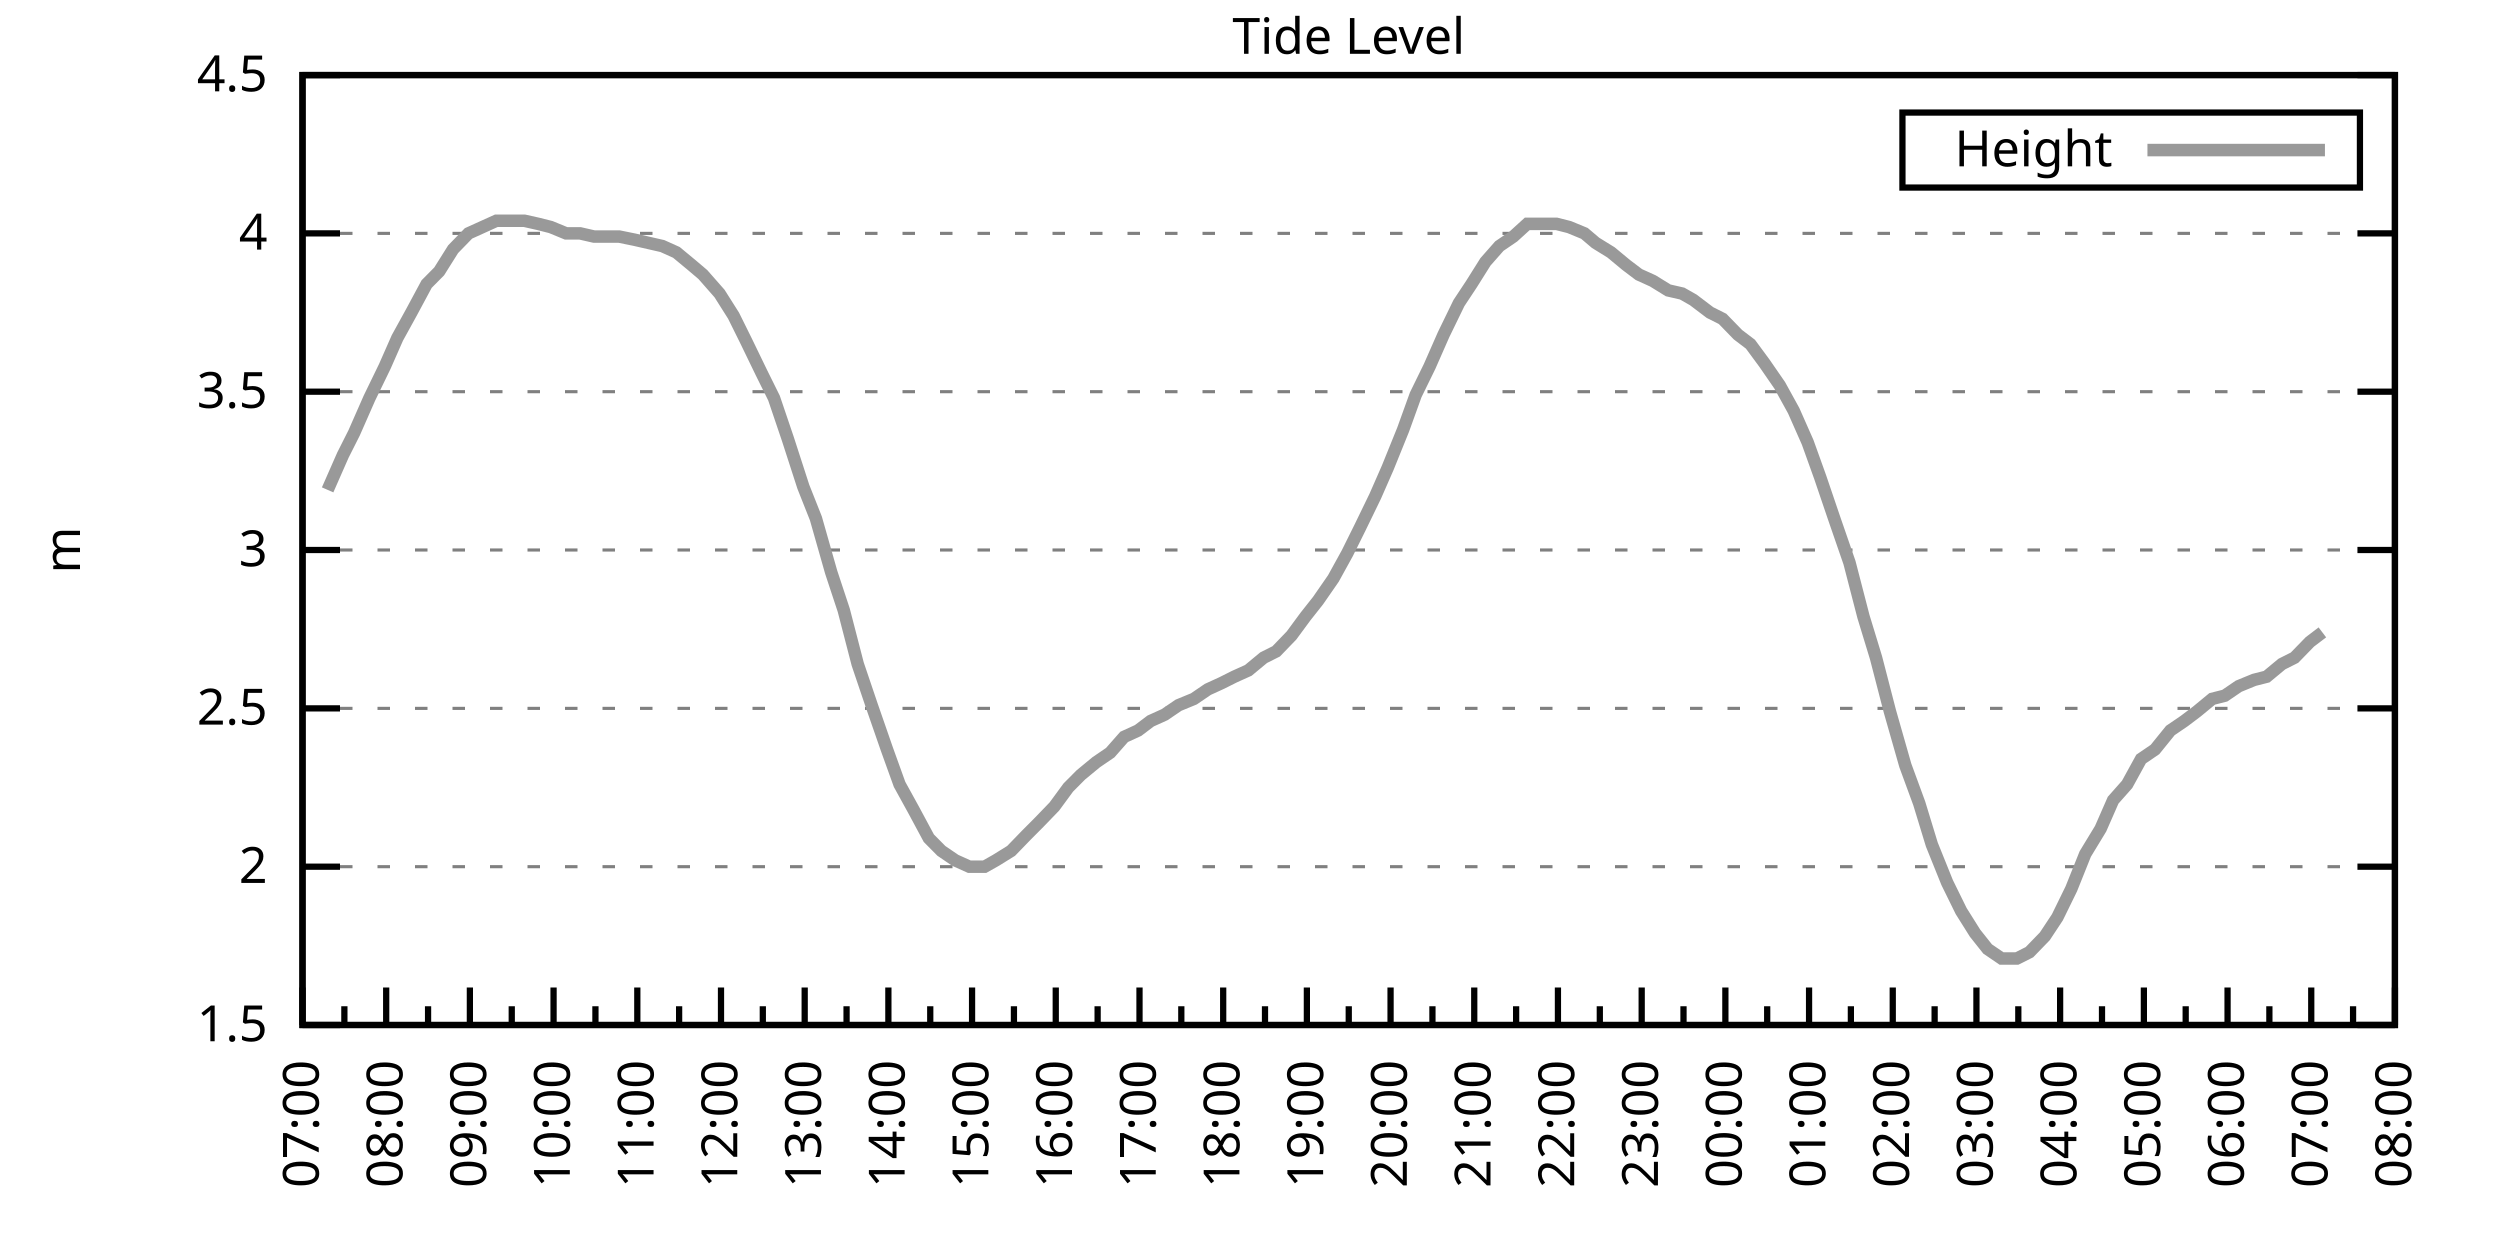
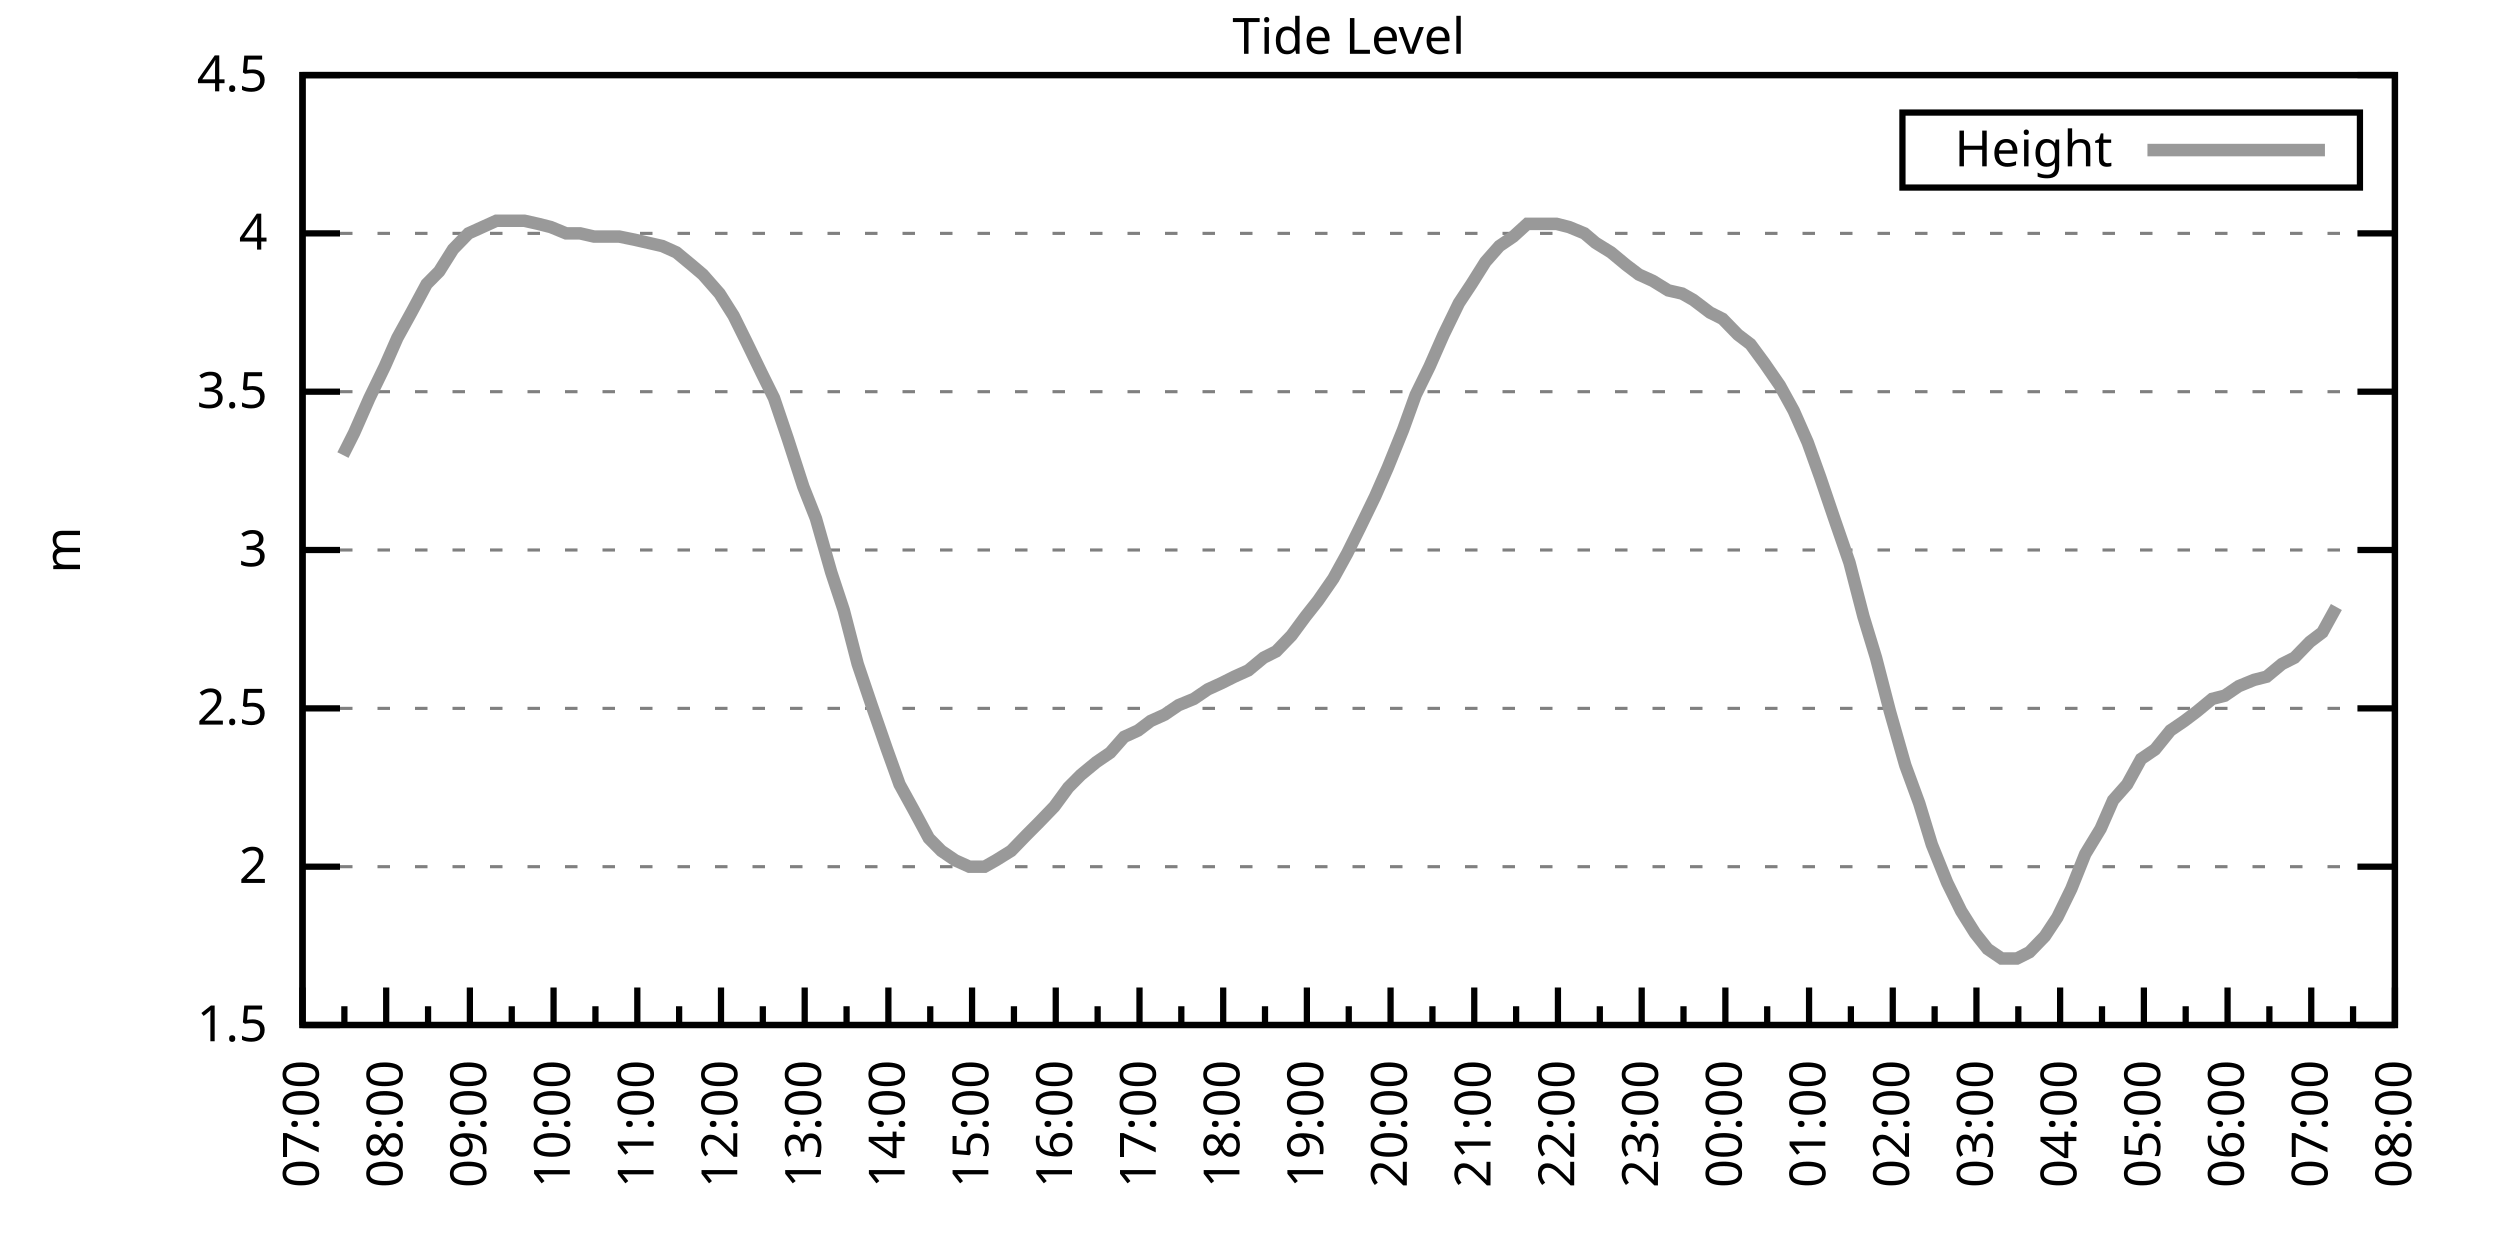
<svg xmlns="http://www.w3.org/2000/svg" xmlns:xlink="http://www.w3.org/1999/xlink" width="400" height="200" viewBox="0 0 400 200">
  <g id="gnuplot_canvas">
    <rect x="0" y="0" width="400" height="200" fill="none" />
    <defs>
      <circle id="gpDot" r="0.5" stroke-width="0.5" stroke="currentColor" />
      <path id="gpPt0" stroke-width="0.333" stroke="currentColor" d="M-1,0 h2 M0,-1 v2" />
      <path id="gpPt1" stroke-width="0.333" stroke="currentColor" d="M-1,-1 L1,1 M1,-1 L-1,1" />
      <path id="gpPt2" stroke-width="0.333" stroke="currentColor" d="M-1,0 L1,0 M0,-1 L0,1 M-1,-1 L1,1 M-1,1 L1,-1" />
      <rect id="gpPt3" stroke-width="0.333" stroke="currentColor" x="-1" y="-1" width="2" height="2" />
      <rect id="gpPt4" stroke-width="0.333" stroke="currentColor" fill="currentColor" x="-1" y="-1" width="2" height="2" />
      <circle id="gpPt5" stroke-width="0.333" stroke="currentColor" cx="0" cy="0" r="1" />
      <use xlink:href="#gpPt5" id="gpPt6" fill="currentColor" stroke="none" />
      <path id="gpPt7" stroke-width="0.333" stroke="currentColor" d="M0,-1.33 L-1.33,0.67 L1.33,0.67 z" />
      <use xlink:href="#gpPt7" id="gpPt8" fill="currentColor" stroke="none" />
      <use xlink:href="#gpPt7" id="gpPt9" stroke="currentColor" transform="rotate(180)" />
      <use xlink:href="#gpPt9" id="gpPt10" fill="currentColor" stroke="none" />
      <use xlink:href="#gpPt3" id="gpPt11" stroke="currentColor" transform="rotate(45)" />
      <use xlink:href="#gpPt11" id="gpPt12" fill="currentColor" stroke="none" />
      <path id="gpPt13" stroke-width="0.333" stroke="currentColor" d="M0,1.330 L1.265,0.411 L0.782,-1.067 L-0.782,-1.076 L-1.265,0.411 z" />
      <use xlink:href="#gpPt13" id="gpPt14" fill="currentColor" stroke="none" />
      <filter id="textbox" filterUnits="objectBoundingBox" x="0" y="0" height="1" width="1">
        <feFlood flood-color="white" flood-opacity="1" result="bgnd" />
        <feComposite in="SourceGraphic" in2="bgnd" operator="atop" />
      </filter>
      <filter id="greybox" filterUnits="objectBoundingBox" x="0" y="0" height="1" width="1">
        <feFlood flood-color="lightgrey" flood-opacity="1" result="grey" />
        <feComposite in="SourceGraphic" in2="grey" operator="atop" />
      </filter>
    </defs>
    <g fill="none" color="white" stroke="currentColor" stroke-width="1.00" stroke-linecap="butt" stroke-linejoin="miter">
</g>
    <g fill="none" color="black" stroke="currentColor" stroke-width="1.00" stroke-linecap="butt" stroke-linejoin="miter">
      <g stroke="none" shape-rendering="crispEdges">
        <polygon fill="rgb(255, 255, 255)" points="48.40,164.00 383.18,164.00 383.18,12.02 48.40,12.02 " />
      </g>
    </g>
    <g fill="none" color="black" stroke="currentColor" stroke-width="1.00" stroke-linecap="butt" stroke-linejoin="miter">
</g>
    <g fill="none" color="black" stroke="black" stroke-width="0.50" stroke-linecap="butt" stroke-linejoin="miter">
</g>
    <g fill="none" color="gray" stroke="currentColor" stroke-width="0.50" stroke-linecap="butt" stroke-linejoin="miter">
      <path stroke="gray" stroke-dasharray="2,4" class="gridline" d="M48.40,164.00 L383.19,164.00  " />
    </g>
    <g fill="none" color="gray" stroke="gray" stroke-width="1.00" stroke-linecap="butt" stroke-linejoin="miter">
</g>
    <g fill="none" color="black" stroke="currentColor" stroke-width="1.00" stroke-linecap="butt" stroke-linejoin="miter">
      <path stroke="black" d="M48.40,164.00 L54.40,164.00 M383.19,164.00 L377.19,164.00  " />
      <g transform="translate(42.80,166.60)" stroke="none" fill="black" font-family="Sans" font-size="8.00" text-anchor="end">
        <text>
          <tspan font-family="Sans"> 1.5</tspan>
        </text>
      </g>
    </g>
    <g fill="none" color="black" stroke="currentColor" stroke-width="1.00" stroke-linecap="butt" stroke-linejoin="miter">
</g>
    <g fill="none" color="black" stroke="black" stroke-width="0.50" stroke-linecap="butt" stroke-linejoin="miter">
</g>
    <g fill="none" color="gray" stroke="currentColor" stroke-width="0.50" stroke-linecap="butt" stroke-linejoin="miter">
      <path stroke="gray" stroke-dasharray="2,4" class="gridline" d="M48.40,138.67 L383.19,138.67  " />
    </g>
    <g fill="none" color="gray" stroke="gray" stroke-width="1.00" stroke-linecap="butt" stroke-linejoin="miter">
</g>
    <g fill="none" color="black" stroke="currentColor" stroke-width="1.00" stroke-linecap="butt" stroke-linejoin="miter">
      <path stroke="black" d="M48.40,138.67 L54.40,138.67 M383.19,138.67 L377.19,138.67  " />
      <g transform="translate(42.80,141.27)" stroke="none" fill="black" font-family="Sans" font-size="8.00" text-anchor="end">
        <text>
          <tspan font-family="Sans"> 2</tspan>
        </text>
      </g>
    </g>
    <g fill="none" color="black" stroke="currentColor" stroke-width="1.00" stroke-linecap="butt" stroke-linejoin="miter">
</g>
    <g fill="none" color="black" stroke="black" stroke-width="0.50" stroke-linecap="butt" stroke-linejoin="miter">
</g>
    <g fill="none" color="gray" stroke="currentColor" stroke-width="0.50" stroke-linecap="butt" stroke-linejoin="miter">
      <path stroke="gray" stroke-dasharray="2,4" class="gridline" d="M48.40,113.34 L383.19,113.34  " />
    </g>
    <g fill="none" color="gray" stroke="gray" stroke-width="1.00" stroke-linecap="butt" stroke-linejoin="miter">
</g>
    <g fill="none" color="black" stroke="currentColor" stroke-width="1.00" stroke-linecap="butt" stroke-linejoin="miter">
      <path stroke="black" d="M48.40,113.34 L54.40,113.34 M383.19,113.34 L377.19,113.34  " />
      <g transform="translate(42.80,115.94)" stroke="none" fill="black" font-family="Sans" font-size="8.00" text-anchor="end">
        <text>
          <tspan font-family="Sans"> 2.5</tspan>
        </text>
      </g>
    </g>
    <g fill="none" color="black" stroke="currentColor" stroke-width="1.00" stroke-linecap="butt" stroke-linejoin="miter">
</g>
    <g fill="none" color="black" stroke="black" stroke-width="0.50" stroke-linecap="butt" stroke-linejoin="miter">
</g>
    <g fill="none" color="gray" stroke="currentColor" stroke-width="0.50" stroke-linecap="butt" stroke-linejoin="miter">
      <path stroke="gray" stroke-dasharray="2,4" class="gridline" d="M48.40,88.00 L383.19,88.00  " />
    </g>
    <g fill="none" color="gray" stroke="gray" stroke-width="1.00" stroke-linecap="butt" stroke-linejoin="miter">
</g>
    <g fill="none" color="black" stroke="currentColor" stroke-width="1.00" stroke-linecap="butt" stroke-linejoin="miter">
      <path stroke="black" d="M48.40,88.00 L54.40,88.00 M383.19,88.00 L377.19,88.00  " />
      <g transform="translate(42.80,90.60)" stroke="none" fill="black" font-family="Sans" font-size="8.00" text-anchor="end">
        <text>
          <tspan font-family="Sans"> 3</tspan>
        </text>
      </g>
    </g>
    <g fill="none" color="black" stroke="currentColor" stroke-width="1.00" stroke-linecap="butt" stroke-linejoin="miter">
</g>
    <g fill="none" color="black" stroke="black" stroke-width="0.50" stroke-linecap="butt" stroke-linejoin="miter">
</g>
    <g fill="none" color="gray" stroke="currentColor" stroke-width="0.50" stroke-linecap="butt" stroke-linejoin="miter">
      <path stroke="gray" stroke-dasharray="2,4" class="gridline" d="M48.40,62.67 L383.19,62.67  " />
    </g>
    <g fill="none" color="gray" stroke="gray" stroke-width="1.00" stroke-linecap="butt" stroke-linejoin="miter">
</g>
    <g fill="none" color="black" stroke="currentColor" stroke-width="1.00" stroke-linecap="butt" stroke-linejoin="miter">
      <path stroke="black" d="M48.40,62.67 L54.40,62.67 M383.19,62.67 L377.19,62.67  " />
      <g transform="translate(42.80,65.27)" stroke="none" fill="black" font-family="Sans" font-size="8.00" text-anchor="end">
        <text>
          <tspan font-family="Sans"> 3.5</tspan>
        </text>
      </g>
    </g>
    <g fill="none" color="black" stroke="currentColor" stroke-width="1.00" stroke-linecap="butt" stroke-linejoin="miter">
</g>
    <g fill="none" color="black" stroke="black" stroke-width="0.50" stroke-linecap="butt" stroke-linejoin="miter">
</g>
    <g fill="none" color="gray" stroke="currentColor" stroke-width="0.50" stroke-linecap="butt" stroke-linejoin="miter">
      <path stroke="gray" stroke-dasharray="2,4" class="gridline" d="M48.40,37.34 L383.19,37.34  " />
    </g>
    <g fill="none" color="gray" stroke="gray" stroke-width="1.00" stroke-linecap="butt" stroke-linejoin="miter">
</g>
    <g fill="none" color="black" stroke="currentColor" stroke-width="1.00" stroke-linecap="butt" stroke-linejoin="miter">
      <path stroke="black" d="M48.40,37.34 L54.40,37.34 M383.19,37.34 L377.19,37.34  " />
      <g transform="translate(42.80,39.94)" stroke="none" fill="black" font-family="Sans" font-size="8.00" text-anchor="end">
        <text>
          <tspan font-family="Sans"> 4</tspan>
        </text>
      </g>
    </g>
    <g fill="none" color="black" stroke="currentColor" stroke-width="1.00" stroke-linecap="butt" stroke-linejoin="miter">
</g>
    <g fill="none" color="black" stroke="black" stroke-width="0.50" stroke-linecap="butt" stroke-linejoin="miter">
</g>
    <g fill="none" color="gray" stroke="currentColor" stroke-width="0.50" stroke-linecap="butt" stroke-linejoin="miter">
      <path stroke="gray" stroke-dasharray="2,4" class="gridline" d="M48.40,12.01 L383.19,12.01  " />
    </g>
    <g fill="none" color="gray" stroke="gray" stroke-width="1.00" stroke-linecap="butt" stroke-linejoin="miter">
</g>
    <g fill="none" color="black" stroke="currentColor" stroke-width="1.00" stroke-linecap="butt" stroke-linejoin="miter">
      <path stroke="black" d="M48.40,12.01 L54.40,12.01 M383.19,12.01 L377.19,12.01  " />
      <g transform="translate(42.80,14.61)" stroke="none" fill="black" font-family="Sans" font-size="8.00" text-anchor="end">
        <text>
          <tspan font-family="Sans"> 4.5</tspan>
        </text>
      </g>
    </g>
    <g fill="none" color="black" stroke="currentColor" stroke-width="1.00" stroke-linecap="butt" stroke-linejoin="miter">
      <path stroke="black" d="M48.40,164.00 L48.40,158.00  " />
      <g transform="translate(51.00,169.60) rotate(270)" stroke="none" fill="black" font-family="Sans" font-size="8.00" text-anchor="end">
        <text>
          <tspan font-family="Sans">07:00</tspan>
        </text>
      </g>
    </g>
    <g fill="none" color="black" stroke="currentColor" stroke-width="1.00" stroke-linecap="butt" stroke-linejoin="miter">
      <path stroke="black" d="M55.10,164.00 L55.10,161.00 M61.79,164.00 L61.79,158.00  " />
      <g transform="translate(64.39,169.60) rotate(270)" stroke="none" fill="black" font-family="Sans" font-size="8.00" text-anchor="end">
        <text>
          <tspan font-family="Sans">08:00</tspan>
        </text>
      </g>
    </g>
    <g fill="none" color="black" stroke="currentColor" stroke-width="1.00" stroke-linecap="butt" stroke-linejoin="miter">
      <path stroke="black" d="M68.49,164.00 L68.49,161.00 M75.18,164.00 L75.18,158.00  " />
      <g transform="translate(77.78,169.60) rotate(270)" stroke="none" fill="black" font-family="Sans" font-size="8.00" text-anchor="end">
        <text>
          <tspan font-family="Sans">09:00</tspan>
        </text>
      </g>
    </g>
    <g fill="none" color="black" stroke="currentColor" stroke-width="1.00" stroke-linecap="butt" stroke-linejoin="miter">
      <path stroke="black" d="M81.88,164.00 L81.88,161.00 M88.57,164.00 L88.57,158.00  " />
      <g transform="translate(91.17,169.60) rotate(270)" stroke="none" fill="black" font-family="Sans" font-size="8.00" text-anchor="end">
        <text>
          <tspan font-family="Sans">10:00</tspan>
        </text>
      </g>
    </g>
    <g fill="none" color="black" stroke="currentColor" stroke-width="1.00" stroke-linecap="butt" stroke-linejoin="miter">
      <path stroke="black" d="M95.27,164.00 L95.27,161.00 M101.97,164.00 L101.97,158.00  " />
      <g transform="translate(104.57,169.60) rotate(270)" stroke="none" fill="black" font-family="Sans" font-size="8.00" text-anchor="end">
        <text>
          <tspan font-family="Sans">11:00</tspan>
        </text>
      </g>
    </g>
    <g fill="none" color="black" stroke="currentColor" stroke-width="1.00" stroke-linecap="butt" stroke-linejoin="miter">
      <path stroke="black" d="M108.66,164.00 L108.66,161.00 M115.36,164.00 L115.36,158.00  " />
      <g transform="translate(117.96,169.60) rotate(270)" stroke="none" fill="black" font-family="Sans" font-size="8.00" text-anchor="end">
        <text>
          <tspan font-family="Sans">12:00</tspan>
        </text>
      </g>
    </g>
    <g fill="none" color="black" stroke="currentColor" stroke-width="1.00" stroke-linecap="butt" stroke-linejoin="miter">
      <path stroke="black" d="M122.05,164.00 L122.05,161.00 M128.75,164.00 L128.75,158.00  " />
      <g transform="translate(131.35,169.60) rotate(270)" stroke="none" fill="black" font-family="Sans" font-size="8.00" text-anchor="end">
        <text>
          <tspan font-family="Sans">13:00</tspan>
        </text>
      </g>
    </g>
    <g fill="none" color="black" stroke="currentColor" stroke-width="1.00" stroke-linecap="butt" stroke-linejoin="miter">
      <path stroke="black" d="M135.45,164.00 L135.45,161.00 M142.14,164.00 L142.14,158.00  " />
      <g transform="translate(144.74,169.60) rotate(270)" stroke="none" fill="black" font-family="Sans" font-size="8.00" text-anchor="end">
        <text>
          <tspan font-family="Sans">14:00</tspan>
        </text>
      </g>
    </g>
    <g fill="none" color="black" stroke="currentColor" stroke-width="1.00" stroke-linecap="butt" stroke-linejoin="miter">
      <path stroke="black" d="M148.84,164.00 L148.84,161.00 M155.53,164.00 L155.53,158.00  " />
      <g transform="translate(158.13,169.60) rotate(270)" stroke="none" fill="black" font-family="Sans" font-size="8.00" text-anchor="end">
        <text>
          <tspan font-family="Sans">15:00</tspan>
        </text>
      </g>
    </g>
    <g fill="none" color="black" stroke="currentColor" stroke-width="1.00" stroke-linecap="butt" stroke-linejoin="miter">
      <path stroke="black" d="M162.23,164.00 L162.23,161.00 M168.92,164.00 L168.92,158.00  " />
      <g transform="translate(171.52,169.60) rotate(270)" stroke="none" fill="black" font-family="Sans" font-size="8.00" text-anchor="end">
        <text>
          <tspan font-family="Sans">16:00</tspan>
        </text>
      </g>
    </g>
    <g fill="none" color="black" stroke="currentColor" stroke-width="1.00" stroke-linecap="butt" stroke-linejoin="miter">
      <path stroke="black" d="M175.62,164.00 L175.62,161.00 M182.32,164.00 L182.32,158.00  " />
      <g transform="translate(184.92,169.60) rotate(270)" stroke="none" fill="black" font-family="Sans" font-size="8.00" text-anchor="end">
        <text>
          <tspan font-family="Sans">17:00</tspan>
        </text>
      </g>
    </g>
    <g fill="none" color="black" stroke="currentColor" stroke-width="1.00" stroke-linecap="butt" stroke-linejoin="miter">
      <path stroke="black" d="M189.01,164.00 L189.01,161.00 M195.71,164.00 L195.71,158.00  " />
      <g transform="translate(198.31,169.60) rotate(270)" stroke="none" fill="black" font-family="Sans" font-size="8.00" text-anchor="end">
        <text>
          <tspan font-family="Sans">18:00</tspan>
        </text>
      </g>
    </g>
    <g fill="none" color="black" stroke="currentColor" stroke-width="1.00" stroke-linecap="butt" stroke-linejoin="miter">
      <path stroke="black" d="M202.40,164.00 L202.40,161.00 M209.10,164.00 L209.10,158.00  " />
      <g transform="translate(211.70,169.60) rotate(270)" stroke="none" fill="black" font-family="Sans" font-size="8.00" text-anchor="end">
        <text>
          <tspan font-family="Sans">19:00</tspan>
        </text>
      </g>
    </g>
    <g fill="none" color="black" stroke="currentColor" stroke-width="1.00" stroke-linecap="butt" stroke-linejoin="miter">
      <path stroke="black" d="M215.80,164.00 L215.80,161.00 M222.49,164.00 L222.49,158.00  " />
      <g transform="translate(225.09,169.60) rotate(270)" stroke="none" fill="black" font-family="Sans" font-size="8.00" text-anchor="end">
        <text>
          <tspan font-family="Sans">20:00</tspan>
        </text>
      </g>
    </g>
    <g fill="none" color="black" stroke="currentColor" stroke-width="1.00" stroke-linecap="butt" stroke-linejoin="miter">
      <path stroke="black" d="M229.19,164.00 L229.19,161.00 M235.88,164.00 L235.88,158.00  " />
      <g transform="translate(238.48,169.60) rotate(270)" stroke="none" fill="black" font-family="Sans" font-size="8.00" text-anchor="end">
        <text>
          <tspan font-family="Sans">21:00</tspan>
        </text>
      </g>
    </g>
    <g fill="none" color="black" stroke="currentColor" stroke-width="1.00" stroke-linecap="butt" stroke-linejoin="miter">
      <path stroke="black" d="M242.58,164.00 L242.58,161.00 M249.27,164.00 L249.27,158.00  " />
      <g transform="translate(251.87,169.60) rotate(270)" stroke="none" fill="black" font-family="Sans" font-size="8.00" text-anchor="end">
        <text>
          <tspan font-family="Sans">22:00</tspan>
        </text>
      </g>
    </g>
    <g fill="none" color="black" stroke="currentColor" stroke-width="1.00" stroke-linecap="butt" stroke-linejoin="miter">
      <path stroke="black" d="M255.97,164.00 L255.97,161.00 M262.67,164.00 L262.67,158.00  " />
      <g transform="translate(265.27,169.60) rotate(270)" stroke="none" fill="black" font-family="Sans" font-size="8.00" text-anchor="end">
        <text>
          <tspan font-family="Sans">23:00</tspan>
        </text>
      </g>
    </g>
    <g fill="none" color="black" stroke="currentColor" stroke-width="1.00" stroke-linecap="butt" stroke-linejoin="miter">
      <path stroke="black" d="M269.36,164.00 L269.36,161.00 M276.06,164.00 L276.06,158.00  " />
      <g transform="translate(278.66,169.60) rotate(270)" stroke="none" fill="black" font-family="Sans" font-size="8.00" text-anchor="end">
        <text>
          <tspan font-family="Sans">00:00</tspan>
        </text>
      </g>
    </g>
    <g fill="none" color="black" stroke="currentColor" stroke-width="1.00" stroke-linecap="butt" stroke-linejoin="miter">
      <path stroke="black" d="M282.75,164.00 L282.75,161.00 M289.45,164.00 L289.45,158.00  " />
      <g transform="translate(292.05,169.60) rotate(270)" stroke="none" fill="black" font-family="Sans" font-size="8.00" text-anchor="end">
        <text>
          <tspan font-family="Sans">01:00</tspan>
        </text>
      </g>
    </g>
    <g fill="none" color="black" stroke="currentColor" stroke-width="1.00" stroke-linecap="butt" stroke-linejoin="miter">
      <path stroke="black" d="M296.14,164.00 L296.14,161.00 M302.84,164.00 L302.84,158.00  " />
      <g transform="translate(305.44,169.60) rotate(270)" stroke="none" fill="black" font-family="Sans" font-size="8.00" text-anchor="end">
        <text>
          <tspan font-family="Sans">02:00</tspan>
        </text>
      </g>
    </g>
    <g fill="none" color="black" stroke="currentColor" stroke-width="1.00" stroke-linecap="butt" stroke-linejoin="miter">
      <path stroke="black" d="M309.54,164.00 L309.54,161.00 M316.23,164.00 L316.23,158.00  " />
      <g transform="translate(318.83,169.60) rotate(270)" stroke="none" fill="black" font-family="Sans" font-size="8.00" text-anchor="end">
        <text>
          <tspan font-family="Sans">03:00</tspan>
        </text>
      </g>
    </g>
    <g fill="none" color="black" stroke="currentColor" stroke-width="1.00" stroke-linecap="butt" stroke-linejoin="miter">
      <path stroke="black" d="M322.93,164.00 L322.93,161.00 M329.62,164.00 L329.62,158.00  " />
      <g transform="translate(332.22,169.60) rotate(270)" stroke="none" fill="black" font-family="Sans" font-size="8.00" text-anchor="end">
        <text>
          <tspan font-family="Sans">04:00</tspan>
        </text>
      </g>
    </g>
    <g fill="none" color="black" stroke="currentColor" stroke-width="1.00" stroke-linecap="butt" stroke-linejoin="miter">
      <path stroke="black" d="M336.32,164.00 L336.32,161.00 M343.02,164.00 L343.02,158.00  " />
      <g transform="translate(345.62,169.60) rotate(270)" stroke="none" fill="black" font-family="Sans" font-size="8.00" text-anchor="end">
        <text>
          <tspan font-family="Sans">05:00</tspan>
        </text>
      </g>
    </g>
    <g fill="none" color="black" stroke="currentColor" stroke-width="1.00" stroke-linecap="butt" stroke-linejoin="miter">
      <path stroke="black" d="M349.71,164.00 L349.71,161.00 M356.41,164.00 L356.41,158.00  " />
      <g transform="translate(359.01,169.60) rotate(270)" stroke="none" fill="black" font-family="Sans" font-size="8.00" text-anchor="end">
        <text>
          <tspan font-family="Sans">06:00</tspan>
        </text>
      </g>
    </g>
    <g fill="none" color="black" stroke="currentColor" stroke-width="1.00" stroke-linecap="butt" stroke-linejoin="miter">
      <path stroke="black" d="M363.10,164.00 L363.10,161.00 M369.80,164.00 L369.80,158.00  " />
      <g transform="translate(372.40,169.60) rotate(270)" stroke="none" fill="black" font-family="Sans" font-size="8.00" text-anchor="end">
        <text>
          <tspan font-family="Sans">07:00</tspan>
        </text>
      </g>
    </g>
    <g fill="none" color="black" stroke="currentColor" stroke-width="1.00" stroke-linecap="butt" stroke-linejoin="miter">
      <path stroke="black" d="M376.49,164.00 L376.49,161.00 M383.19,164.00 L383.19,158.00  " />
      <g transform="translate(385.79,169.60) rotate(270)" stroke="none" fill="black" font-family="Sans" font-size="8.00" text-anchor="end">
        <text>
          <tspan font-family="Sans">08:00</tspan>
        </text>
      </g>
    </g>
    <g fill="none" color="black" stroke="currentColor" stroke-width="1.00" stroke-linecap="butt" stroke-linejoin="miter">
</g>
    <g fill="none" color="black" stroke="currentColor" stroke-width="1.00" stroke-linecap="butt" stroke-linejoin="miter">
      <path stroke="black" d="M48.40,12.01 L48.40,164.00 L383.19,164.00 L383.19,12.01 L48.40,12.01 Z  " />
    </g>
    <g fill="none" color="black" stroke="currentColor" stroke-width="1.00" stroke-linecap="butt" stroke-linejoin="miter">
      <g transform="translate(12.80,88.01) rotate(270)" stroke="none" fill="black" font-family="Sans" font-size="8.00" text-anchor="middle">
        <text>
          <tspan font-family="Sans">m</tspan>
        </text>
      </g>
    </g>
    <g fill="none" color="black" stroke="currentColor" stroke-width="1.00" stroke-linecap="butt" stroke-linejoin="miter">
</g>
    <g fill="none" color="black" stroke="currentColor" stroke-width="1.00" stroke-linecap="butt" stroke-linejoin="miter">
      <path stroke="black" d="M304.39,30.01 L304.39,18.01 L377.59,18.01 L377.59,30.01 L304.39,30.01 Z  " />
    </g>
    <g id="Tide_level_plot_1">
      <g fill="none" color="white" stroke="black" stroke-width="2.00" stroke-linecap="butt" stroke-linejoin="miter">
</g>
      <g fill="none" color="black" stroke="currentColor" stroke-width="2.00" stroke-linecap="butt" stroke-linejoin="miter">
        <g transform="translate(337.99,26.61)" stroke="none" fill="black" font-family="Sans" font-size="8.00" text-anchor="end">
          <text>
            <tspan font-family="Sans">Height</tspan>
          </text>
        </g>
      </g>
      <g fill="none" color="black" stroke="currentColor" stroke-width="2.00" stroke-linecap="butt" stroke-linejoin="miter">
-         <path stroke="rgb(153, 153, 153)" d="M343.59,24.01 L371.99,24.01 M52.42,78.38 L54.87,72.81 L56.66,69.26 L59.11,63.69 L61.57,58.62 L63.58,54.06   L65.81,50.01 L68.26,45.45 L70.27,43.42 L72.50,39.87 L74.96,37.34 L77.19,36.33 L79.42,35.32 L81.43,35.32   L83.89,35.32 L86.12,35.82 L88.13,36.33 L90.58,37.34 L92.82,37.34 L95.05,37.85 L97.06,37.85 L99.06,37.85   L101.52,38.35 L103.75,38.86 L105.98,39.37 L108.22,40.38 L110.67,42.41 L112.46,43.93 L115.13,46.97 L117.37,50.51   L119.38,54.57 L121.83,59.63 L123.84,63.69 L126.07,70.27 L128.53,77.87 L130.54,82.94 L132.99,91.55 L135.00,97.63   L137.23,106.24 L139.46,112.83 L141.92,119.92 L143.93,125.50 L146.16,129.55 L148.61,134.11 L150.62,136.14 L152.85,137.66   L155.09,138.67 L157.54,138.67 L159.33,137.66 L161.78,136.14 L164.24,133.60 L166.25,131.58 L168.70,129.04 L170.93,126.00   L172.94,123.98 L175.40,121.95 L177.63,120.43 L179.86,117.90 L182.09,116.88 L184.10,115.36 L186.33,114.35 L188.57,112.83   L191.02,111.82 L193.25,110.30 L195.48,109.28 L197.49,108.27 L199.73,107.26 L202.18,105.23 L204.19,104.22 L206.64,101.68   L208.88,98.64 L210.88,96.11 L213.34,92.56 L215.57,88.51 L217.58,84.46 L220.04,79.39 L222.04,74.83 L224.50,68.75   L226.51,63.18 L228.74,58.62 L230.97,53.55 L233.43,48.49 L235.44,45.45 L237.67,41.90 L239.90,39.37 L242.13,37.85   L244.36,35.82 L246.60,35.82 L249.05,35.82 L251.06,36.33 L253.51,37.34 L255.30,38.86 L257.76,40.38 L260.21,42.41   L262.22,43.93 L264.45,44.94 L266.91,46.46 L269.14,46.97 L270.92,47.98 L273.60,50.01 L275.61,51.02 L278.07,53.55   L280.07,55.07 L282.31,58.11 L284.76,61.66 L286.99,65.71 L289.23,70.78 L291.23,76.35 L293.47,82.94 L295.92,90.03   L298.15,98.64 L300.16,105.23 L302.39,113.84 L304.85,122.46 L307.08,128.54 L309.09,135.12 L311.54,141.20 L313.78,145.76   L316.01,149.31 L318.02,151.84 L320.25,153.36 L322.70,153.36 L324.71,152.35 L327.17,149.81 L329.18,146.77 L331.41,142.21   L333.64,136.64 L336.10,132.59 L338.10,128.03 L340.34,125.50 L342.57,121.44 L344.80,119.92 L347.26,116.88 L349.49,115.36   L351.50,113.84 L353.95,111.82 L355.96,111.31 L358.19,109.79 L360.65,108.78 L362.66,108.27 L365.11,106.24 L367.12,105.23   L369.58,102.70 L371.58,101.18  " />
+         <path stroke="rgb(153, 153, 153)" d="M343.59,24.01 L371.99,24.01 M54.87,72.81 L56.66,69.26 L59.11,63.69 L61.57,58.62 L63.58,54.06 L65.81,50.01   L68.26,45.45 L70.27,43.42 L72.50,39.87 L74.96,37.34 L77.19,36.33 L79.42,35.32 L81.43,35.32 L83.89,35.32   L86.12,35.82 L88.13,36.33 L90.58,37.34 L92.82,37.34 L95.05,37.85 L97.06,37.85 L99.06,37.85 L101.52,38.35   L103.75,38.86 L105.98,39.37 L108.22,40.38 L110.67,42.41 L112.46,43.93 L115.13,46.97 L117.37,50.51 L119.38,54.57   L121.83,59.63 L123.84,63.69 L126.07,70.27 L128.53,77.87 L130.54,82.94 L132.99,91.55 L135.00,97.63 L137.23,106.24   L139.46,112.83 L141.92,119.92 L143.93,125.50 L146.16,129.55 L148.61,134.11 L150.62,136.14 L152.85,137.66 L155.09,138.67   L157.54,138.67 L159.33,137.66 L161.78,136.14 L164.24,133.60 L166.25,131.58 L168.70,129.04 L170.93,126.00 L172.94,123.98   L175.40,121.95 L177.63,120.43 L179.86,117.90 L182.09,116.88 L184.10,115.36 L186.33,114.35 L188.57,112.83 L191.02,111.82   L193.25,110.30 L195.48,109.28 L197.49,108.27 L199.73,107.26 L202.18,105.23 L204.19,104.22 L206.64,101.68 L208.88,98.64   L210.88,96.11 L213.34,92.56 L215.57,88.51 L217.58,84.46 L220.04,79.39 L222.04,74.83 L224.50,68.75 L226.51,63.18   L228.74,58.62 L230.97,53.55 L233.43,48.49 L235.44,45.45 L237.67,41.90 L239.90,39.37 L242.13,37.85 L244.36,35.82   L246.60,35.82 L249.05,35.82 L251.06,36.33 L253.51,37.34 L255.30,38.86 L257.76,40.38 L260.21,42.41 L262.22,43.93   L264.45,44.94 L266.91,46.46 L269.14,46.97 L270.92,47.98 L273.60,50.01 L275.61,51.02 L278.07,53.55 L280.07,55.07   L282.31,58.11 L284.76,61.66 L286.99,65.71 L289.23,70.78 L291.23,76.35 L293.47,82.94 L295.92,90.03 L298.15,98.64   L300.16,105.23 L302.39,113.84 L304.85,122.46 L307.08,128.54 L309.09,135.12 L311.54,141.20 L313.78,145.76 L316.01,149.31   L318.02,151.84 L320.25,153.36 L322.70,153.36 L324.71,152.35 L327.17,149.81 L329.18,146.77 L331.41,142.21 L333.64,136.64   L336.10,132.59 L338.10,128.03 L340.34,125.50 L342.57,121.44 L344.80,119.92 L347.26,116.88 L349.49,115.36 L351.50,113.84   L353.95,111.82 L355.96,111.31 L358.19,109.79 L360.65,108.78 L362.66,108.27 L365.11,106.24 L367.12,105.23 L369.58,102.70   L371.58,101.18 L373.82,97.12  " />
      </g>
    </g>
    <g fill="none" color="black" stroke="currentColor" stroke-width="2.00" stroke-linecap="butt" stroke-linejoin="miter">
</g>
    <g fill="none" color="black" stroke="black" stroke-width="1.00" stroke-linecap="butt" stroke-linejoin="miter">
</g>
    <g fill="none" color="black" stroke="currentColor" stroke-width="1.00" stroke-linecap="butt" stroke-linejoin="miter">
      <path stroke="black" d="M48.40,12.01 L48.40,164.00 L383.19,164.00 L383.19,12.01 L48.40,12.01 Z  " />
    </g>
    <g fill="none" color="black" stroke="currentColor" stroke-width="1.00" stroke-linecap="butt" stroke-linejoin="miter">
      <g transform="translate(215.79,8.61)" stroke="none" fill="black" font-family="Sans" font-size="8.00" text-anchor="middle">
        <text>
          <tspan font-family="Sans">Tide Level</tspan>
        </text>
      </g>
    </g>
    <g fill="none" color="black" stroke="currentColor" stroke-width="1.00" stroke-linecap="butt" stroke-linejoin="miter">
</g>
  </g>
</svg>
